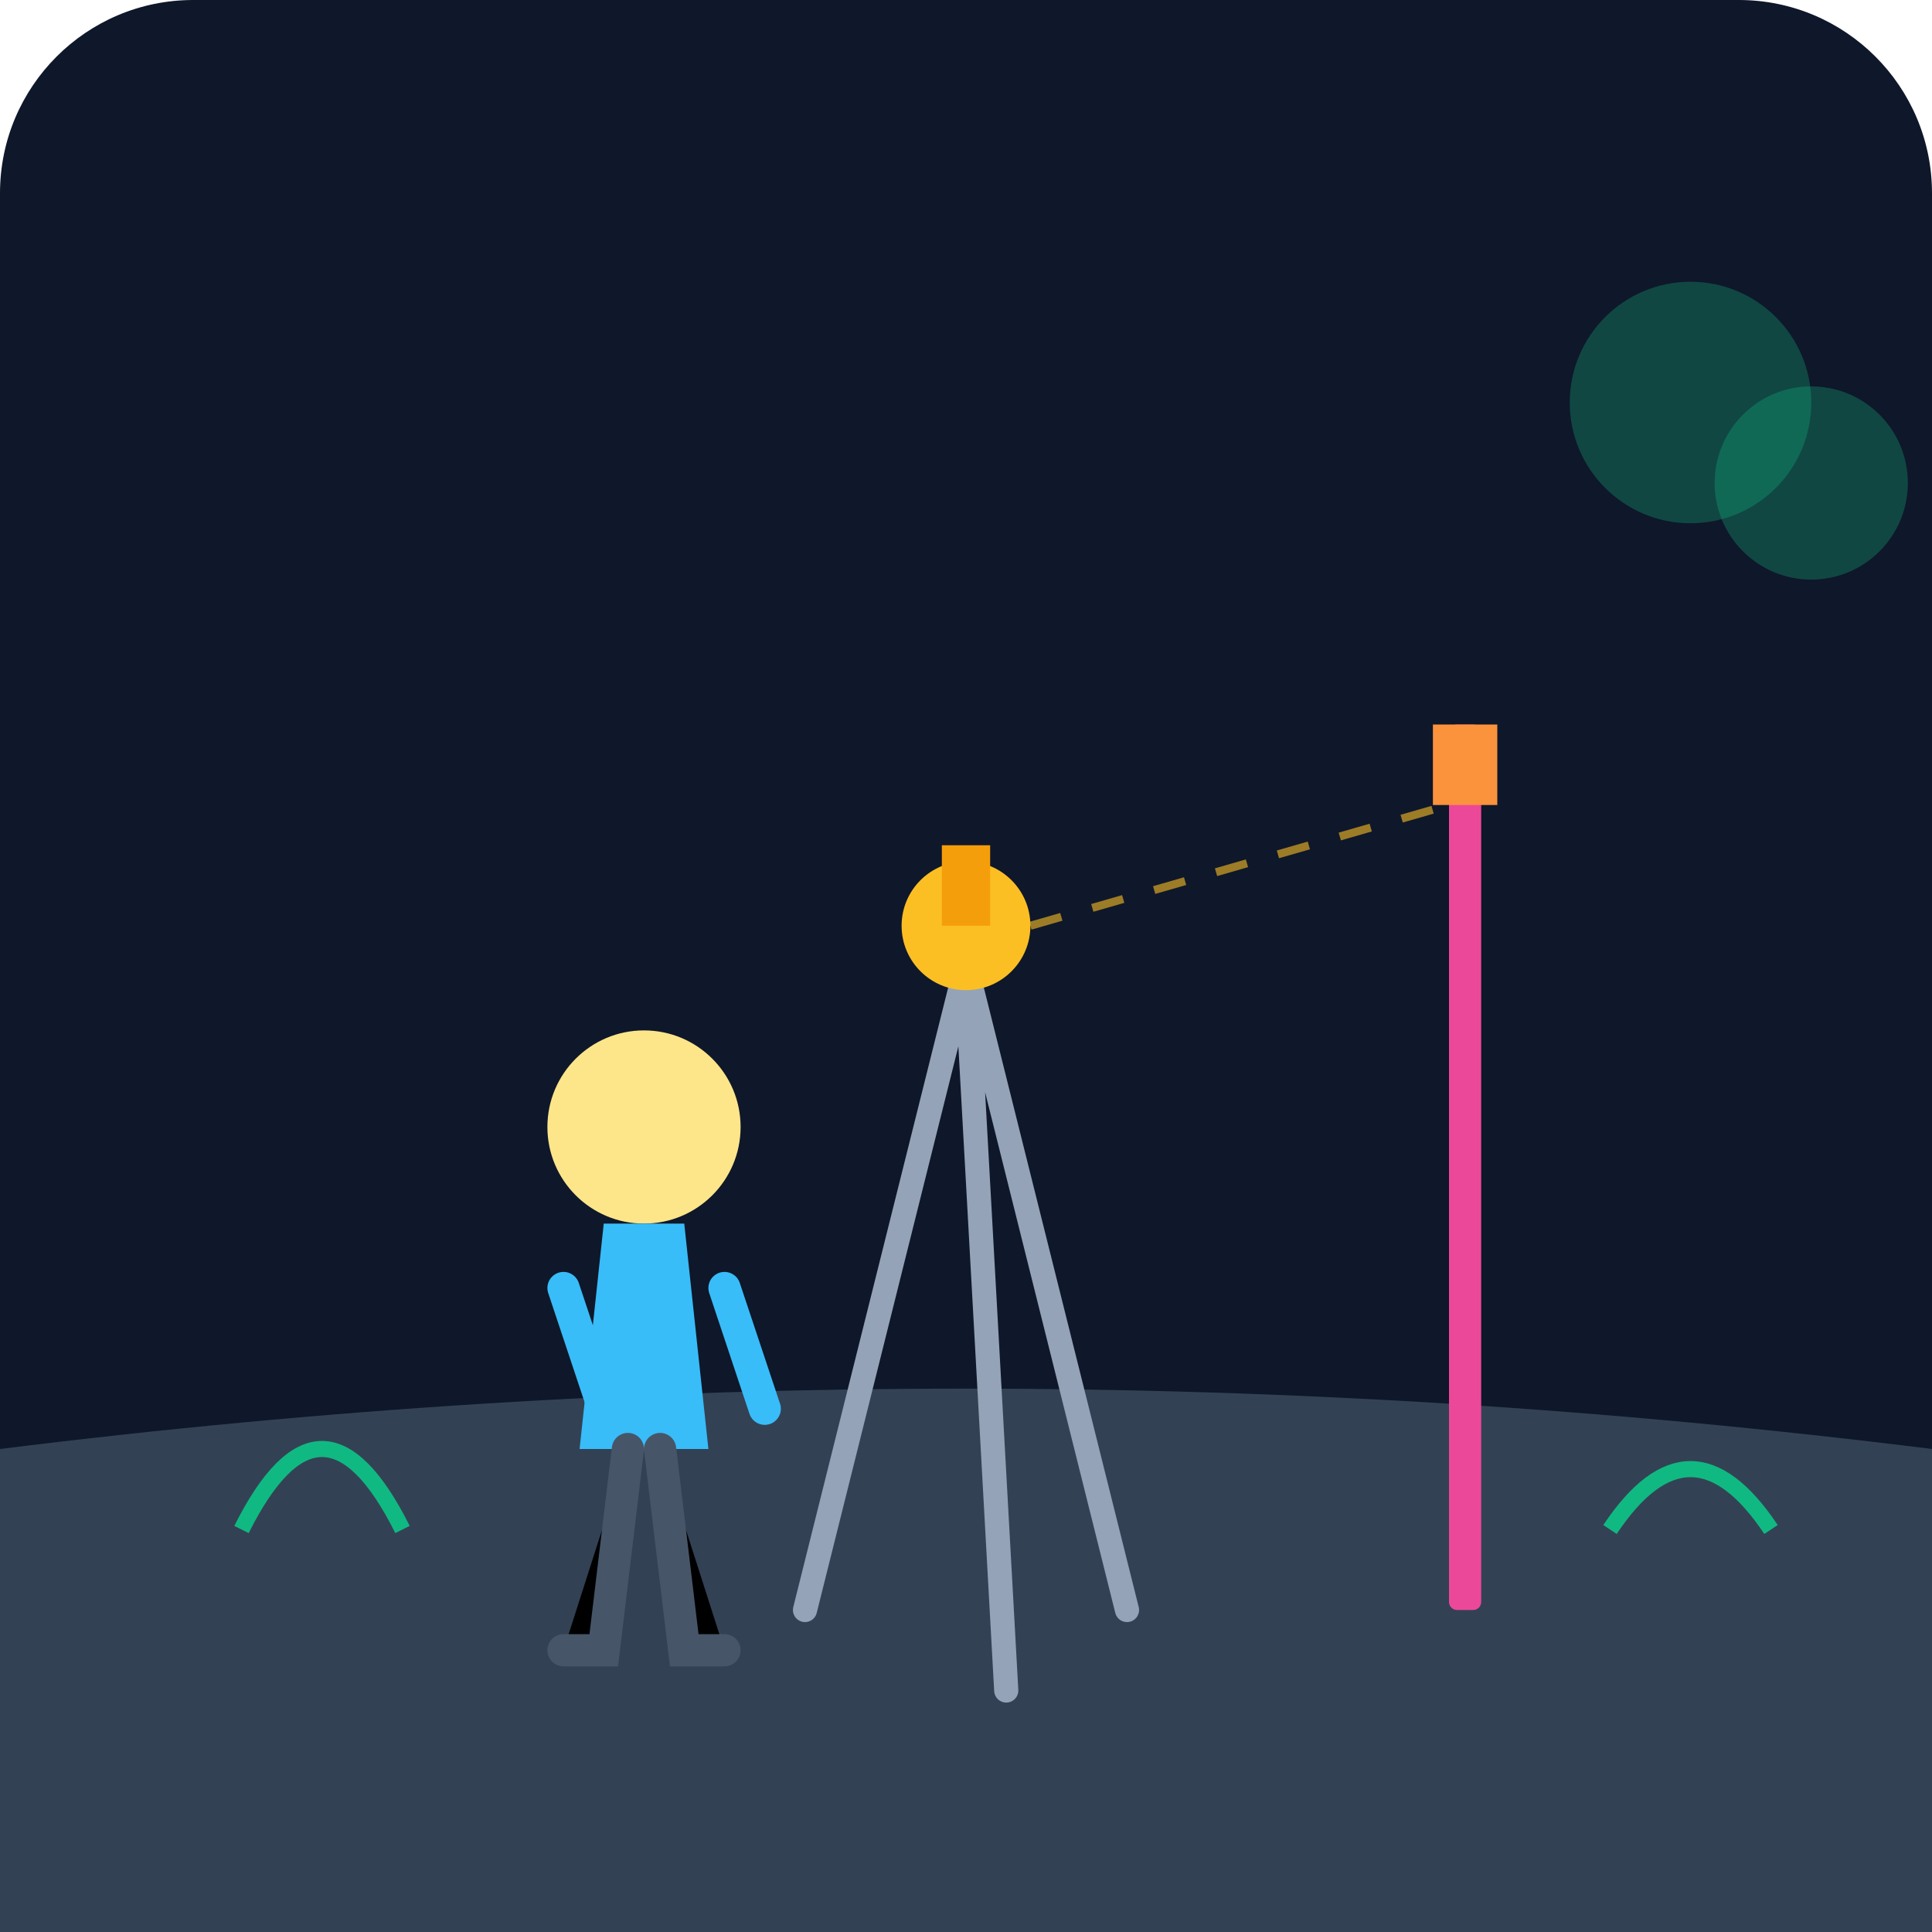
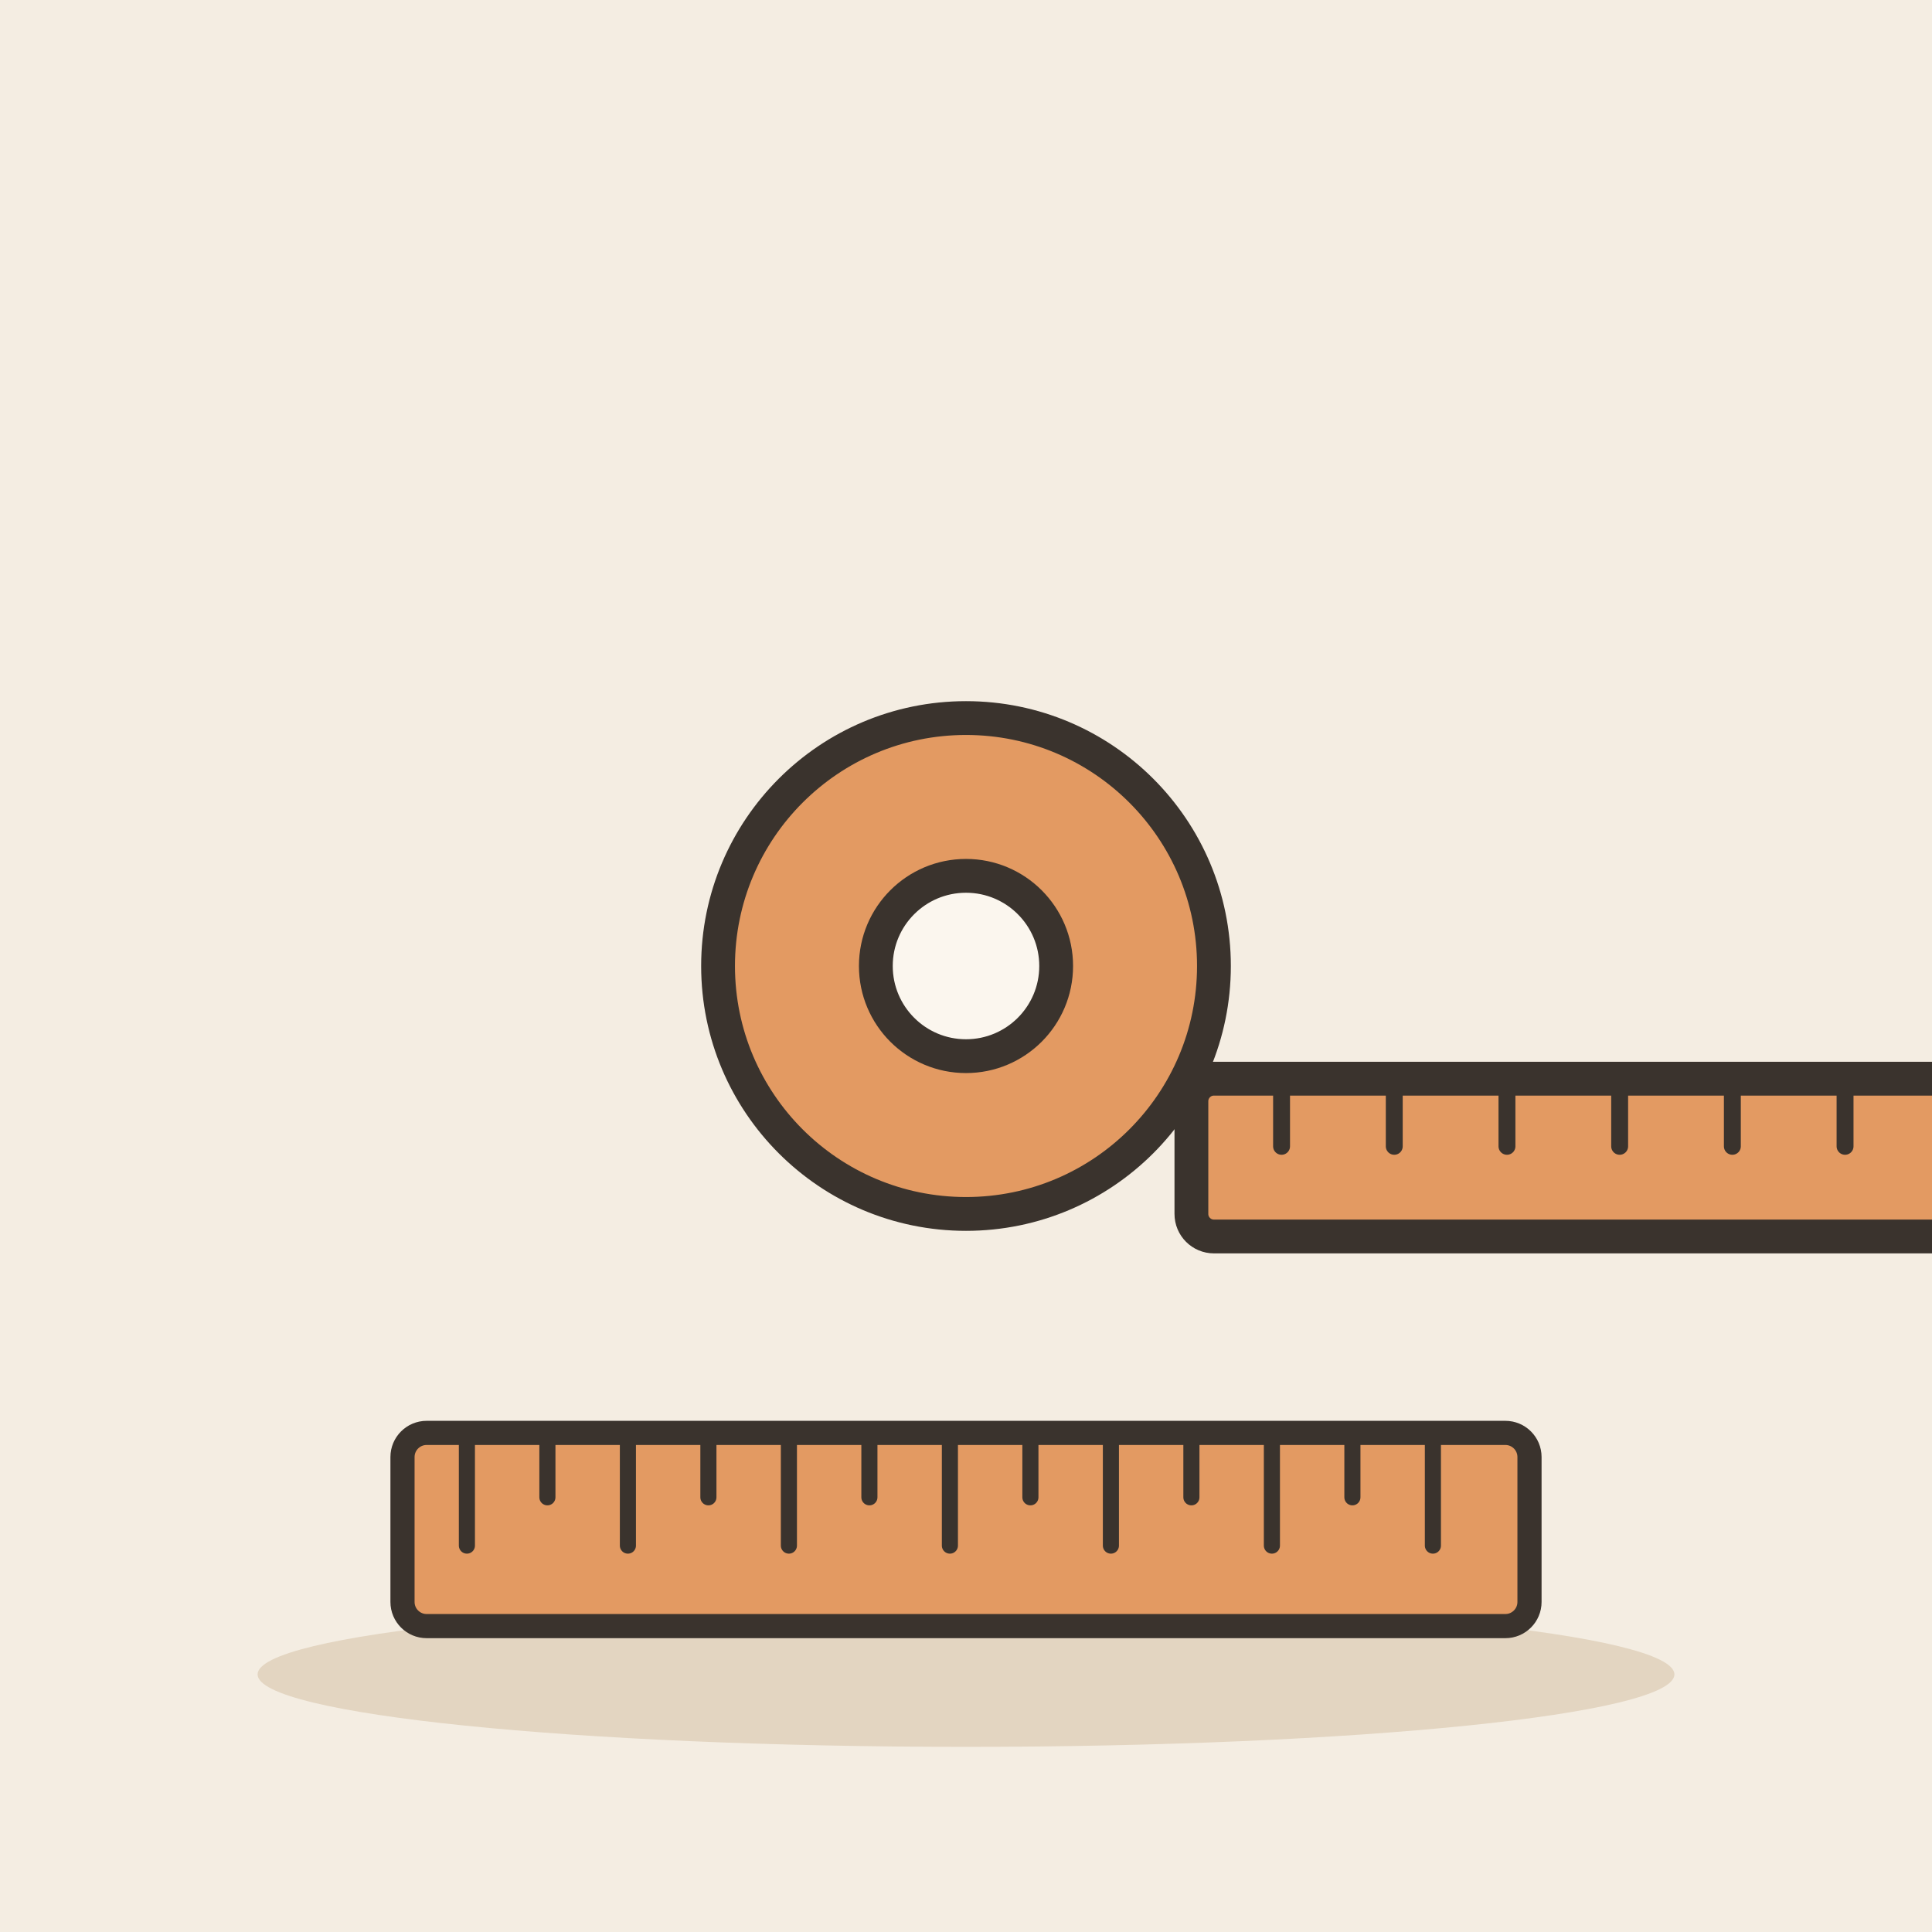
- <svg xmlns="http://www.w3.org/2000/svg" viewBox="0 0 240 240">
-   <defs>
-     <linearGradient id="bgGrad" x1="0" y1="0" x2="0" y2="240">
-       <stop offset="0%" stop-color="#0f172a" />
-       <stop offset="100%" stop-color="#1e293b" />
-     </linearGradient>
-   </defs>
-   <rect width="240" height="240" rx="24" fill="url(#bgGrad)" />
-   <path d="M0 180 C 80 170, 160 170, 240 180 L 240 240 L 0 240 Z" fill="#334155" />
-   <path d="M120 120 L 100 200 M 120 120 L 140 200 M 120 120 L 125 210" stroke="#94a3b8" stroke-width="3" stroke-linecap="round" />
-   <circle cx="120" cy="115" r="8" fill="#fbbf24" />
-   <rect x="117" y="105" width="6" height="10" fill="#f59e0b" />
-   <g transform="translate(60, 120)">
-     <circle cx="20" cy="20" r="12" fill="#fde68a" />
-     <path d="M15 32 L 25 32 L 28 60 L 12 60 Z" fill="#38bdf8" />
-     <path d="M10 40 L 15 55 M 30 40 L 35 55" stroke="#38bdf8" stroke-width="4" stroke-linecap="round" />
-     <path d="M18 60 L 15 85 L 10 85 M 22 60 L 25 85 L 30 85" stroke="#475569" stroke-width="4" stroke-linecap="round" />
+ <svg xmlns="http://www.w3.org/2000/svg" viewBox="0 0 240 240" data-style="editorial">
+   <rect width="240" height="240" fill="#F4EDE2" />
+   <ellipse cx="120" cy="208" rx="88" ry="9" fill="#E3D5C1" />
+   <g transform="translate(120 120) scale(1.4 1.4)">
+     <circle cx="0" cy="0" r="22" fill="#E39A62" stroke="#3A332D" stroke-width="3" stroke-linecap="round" stroke-linejoin="round" />
+     <circle cx="0" cy="0" r="8" fill="#FBF6EE" stroke="#3A332D" stroke-width="3" stroke-linecap="round" stroke-linejoin="round" />
+     <rect x="20" y="10" width="90" height="14" rx="2" fill="#E39A62" stroke="#3A332D" stroke-width="3" stroke-linecap="round" stroke-linejoin="round" />
+     <path d="M28 10L28 16" stroke="#3A332D" stroke-width="1.5" stroke-linecap="round" fill="none" />
+     <path d="M38 10L38 16" stroke="#3A332D" stroke-width="1.5" stroke-linecap="round" fill="none" />
+     <path d="M48 10L48 16" stroke="#3A332D" stroke-width="1.5" stroke-linecap="round" fill="none" />
+     <path d="M58 10L58 16" stroke="#3A332D" stroke-width="1.5" stroke-linecap="round" fill="none" />
+     <path d="M68 10L68 16" stroke="#3A332D" stroke-width="1.5" stroke-linecap="round" fill="none" />
+     <path d="M78 10L78 16" stroke="#3A332D" stroke-width="1.5" stroke-linecap="round" fill="none" />
+     <path d="M88 10L88 16" stroke="#3A332D" stroke-width="1.5" stroke-linecap="round" fill="none" />
+     <path d="M98 10L98 16" stroke="#3A332D" stroke-width="1.5" stroke-linecap="round" fill="none" />
  </g>
-   <rect x="180" y="90" width="4" height="110" rx="1" fill="#ec4899" />
-   <rect x="178" y="90" width="8" height="10" fill="#fb923c" />
-   <line x1="128" y1="115" x2="180" y2="100" stroke="#fbbf24" stroke-width="1" stroke-dasharray="4 4" opacity="0.6" />
-   <circle cx="210" cy="50" r="15" fill="#10b981" opacity="0.3" />
-   <circle cx="225" cy="60" r="12" fill="#10b981" opacity="0.3" />
-   <path d="M30 190 Q 40 170 50 190" stroke="#10b981" stroke-width="2" fill="none" />
-   <path d="M200 190 Q 210 175 220 190" stroke="#10b981" stroke-width="2" fill="none" />
+   <g transform="translate(120 190)">
+     <rect x="-70" y="-12" width="140" height="24" rx="3" fill="#E39A62" stroke="#3A332D" stroke-width="3" stroke-linecap="round" stroke-linejoin="round" />
+     <path d="M-62 -12L-62 2" stroke="#3A332D" stroke-width="2" stroke-linecap="round" fill="none" />
+     <path d="M-52 -12L-52 -4" stroke="#3A332D" stroke-width="2" stroke-linecap="round" fill="none" />
+     <path d="M-42 -12L-42 2" stroke="#3A332D" stroke-width="2" stroke-linecap="round" fill="none" />
+     <path d="M-32 -12L-32 -4" stroke="#3A332D" stroke-width="2" stroke-linecap="round" fill="none" />
+     <path d="M-22 -12L-22 2" stroke="#3A332D" stroke-width="2" stroke-linecap="round" fill="none" />
+     <path d="M-12 -12L-12 -4" stroke="#3A332D" stroke-width="2" stroke-linecap="round" fill="none" />
+     <path d="M-2 -12L-2 2" stroke="#3A332D" stroke-width="2" stroke-linecap="round" fill="none" />
+     <path d="M8 -12L8 -4" stroke="#3A332D" stroke-width="2" stroke-linecap="round" fill="none" />
+     <path d="M18 -12L18 2" stroke="#3A332D" stroke-width="2" stroke-linecap="round" fill="none" />
+     <path d="M28 -12L28 -4" stroke="#3A332D" stroke-width="2" stroke-linecap="round" fill="none" />
+     <path d="M38 -12L38 2" stroke="#3A332D" stroke-width="2" stroke-linecap="round" fill="none" />
+     <path d="M48 -12L48 -4" stroke="#3A332D" stroke-width="2" stroke-linecap="round" fill="none" />
+     <path d="M58 -12L58 2" stroke="#3A332D" stroke-width="2" stroke-linecap="round" fill="none" />
+   </g>
</svg>
